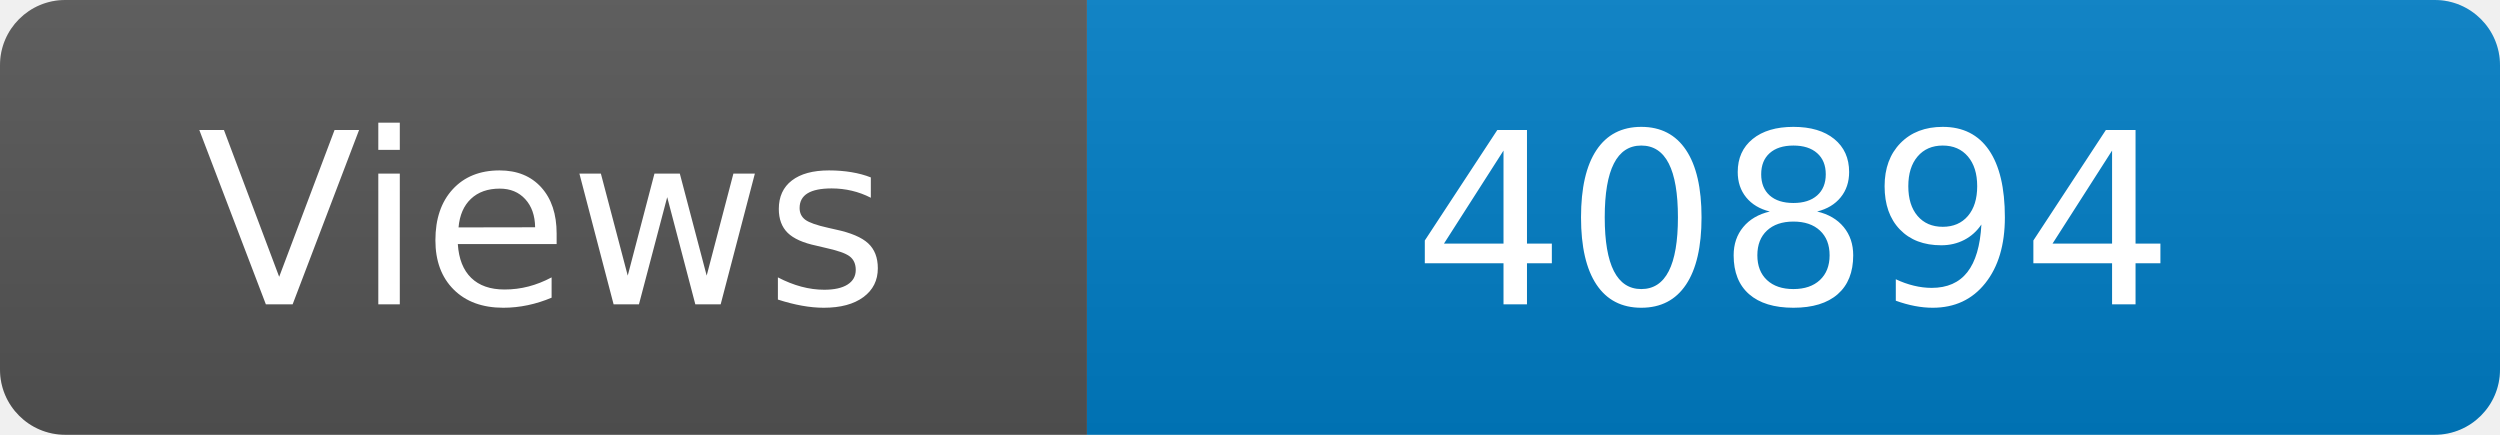
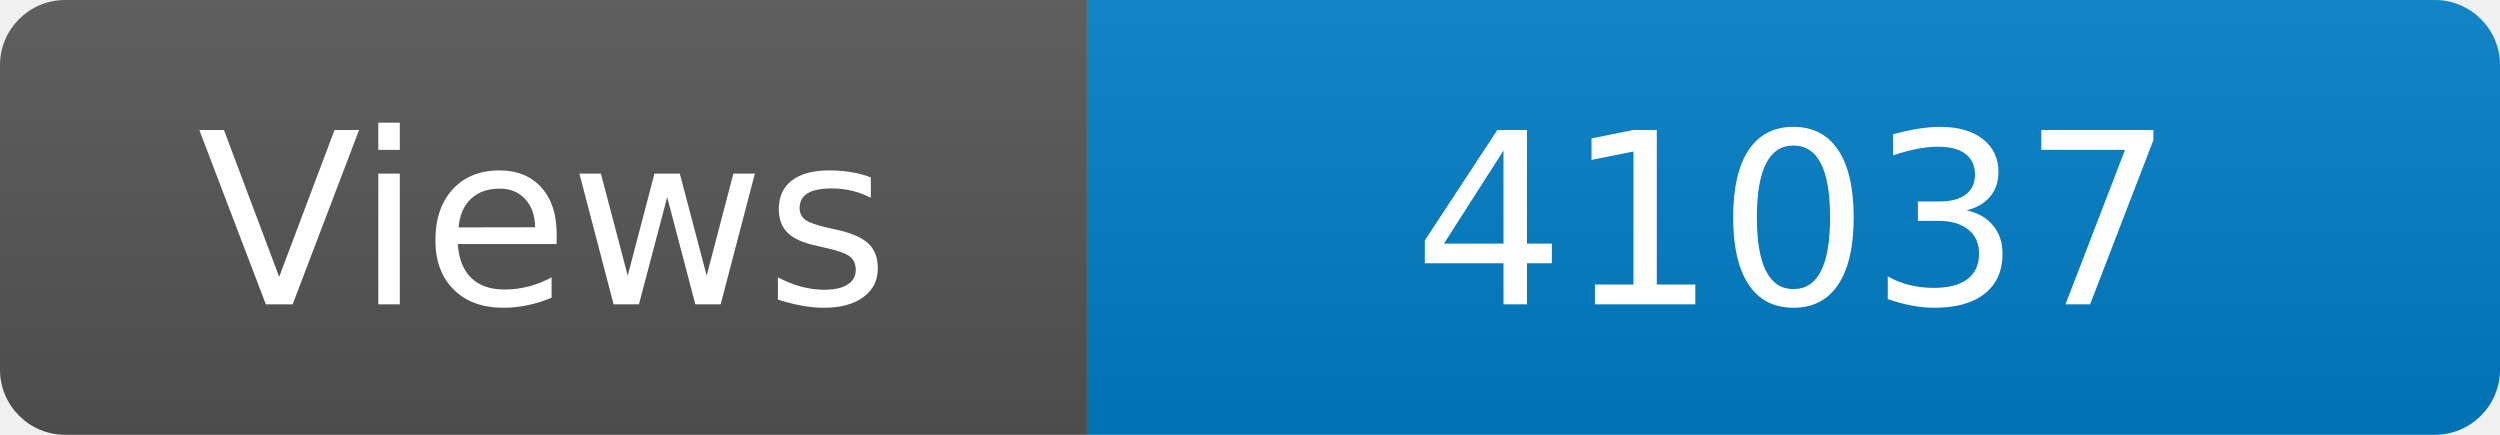
<svg xmlns="http://www.w3.org/2000/svg" width="115" height="20" role="img" aria-label="Maintained?: yes">
  <linearGradient id="s" x2="0" y2="100%">
    <stop offset="0" stop-color="#bbb" stop-opacity=".1" />
    <stop offset="1" stop-opacity=".1" />
  </linearGradient>
  <clipPath id="r">
    <rect width="115" height="20" rx="3" fill="#fff" />
  </clipPath>
  <g clip-path="url(#r)">
    <rect width="50" height="20" fill="#555" />
    <rect x="50" width="160" height="20" fill="#007ec6" />
    <rect width="115" height="20" fill="url(#s)" />
  </g>
  <g fill="#fff" text-anchor="middle" font-family="Verdana,Geneva,DejaVu Sans,sans-serif" font-size="110">
    <text x="250" y="140" transform="scale(.1)" fill="#fff">Views</text>
-     <text x="825" y="140" transform="scale(.1)" fill="#fff">40894</text>
+     <text x="825" y="140" transform="scale(.1)" fill="#fff">41037</text>
  </g>
</svg>
